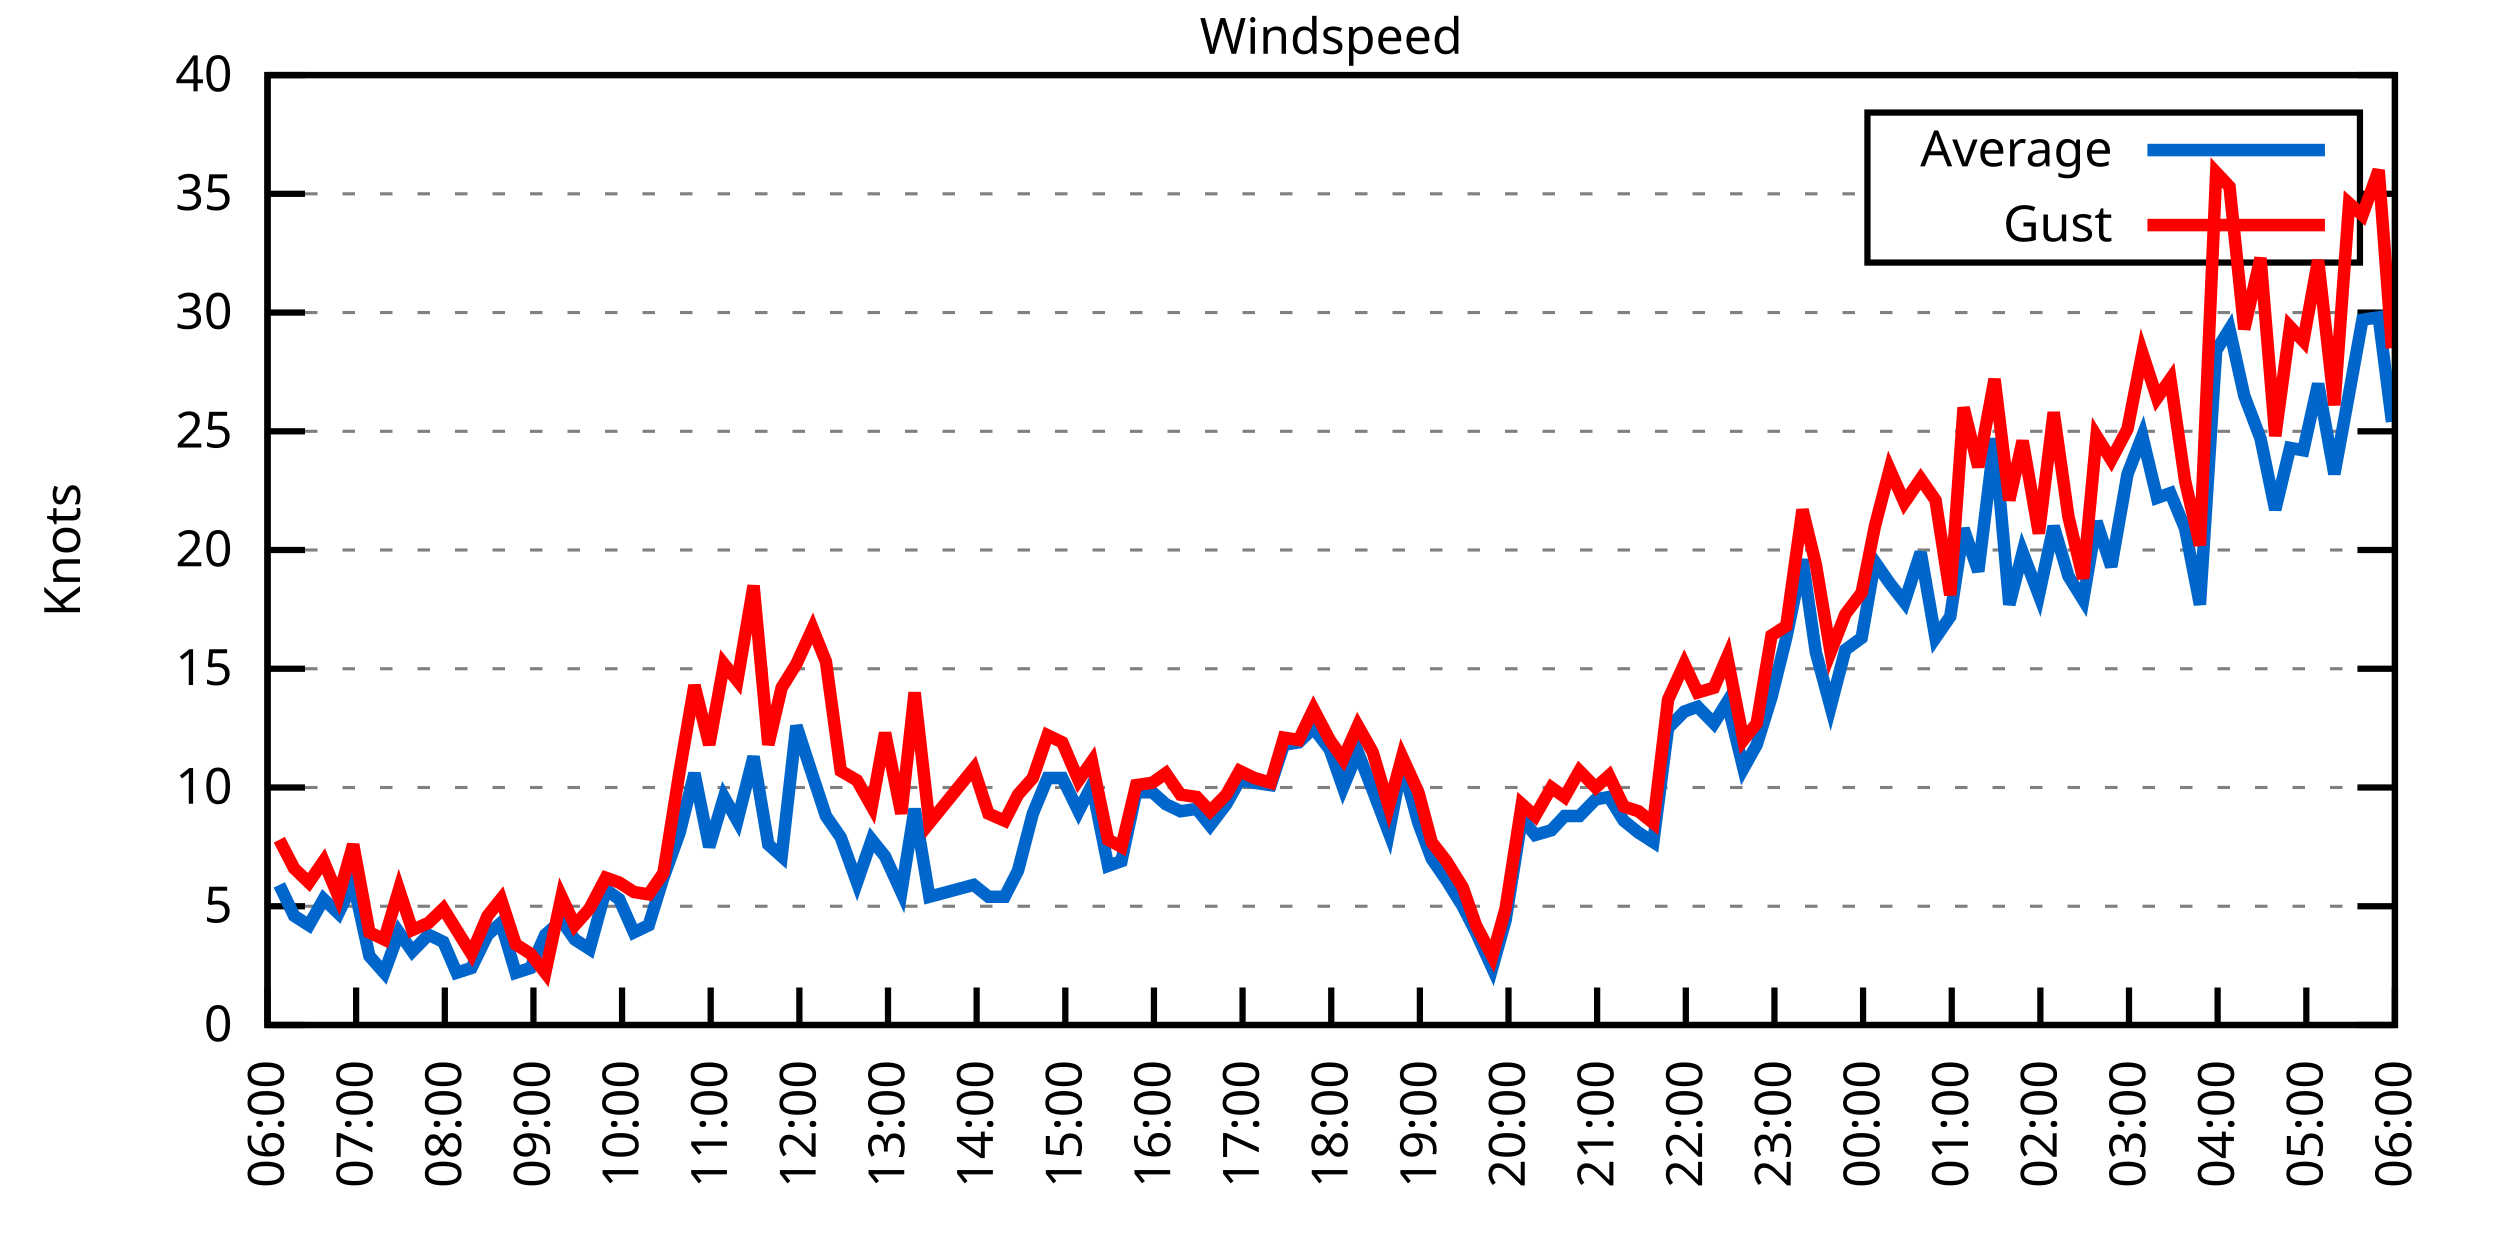
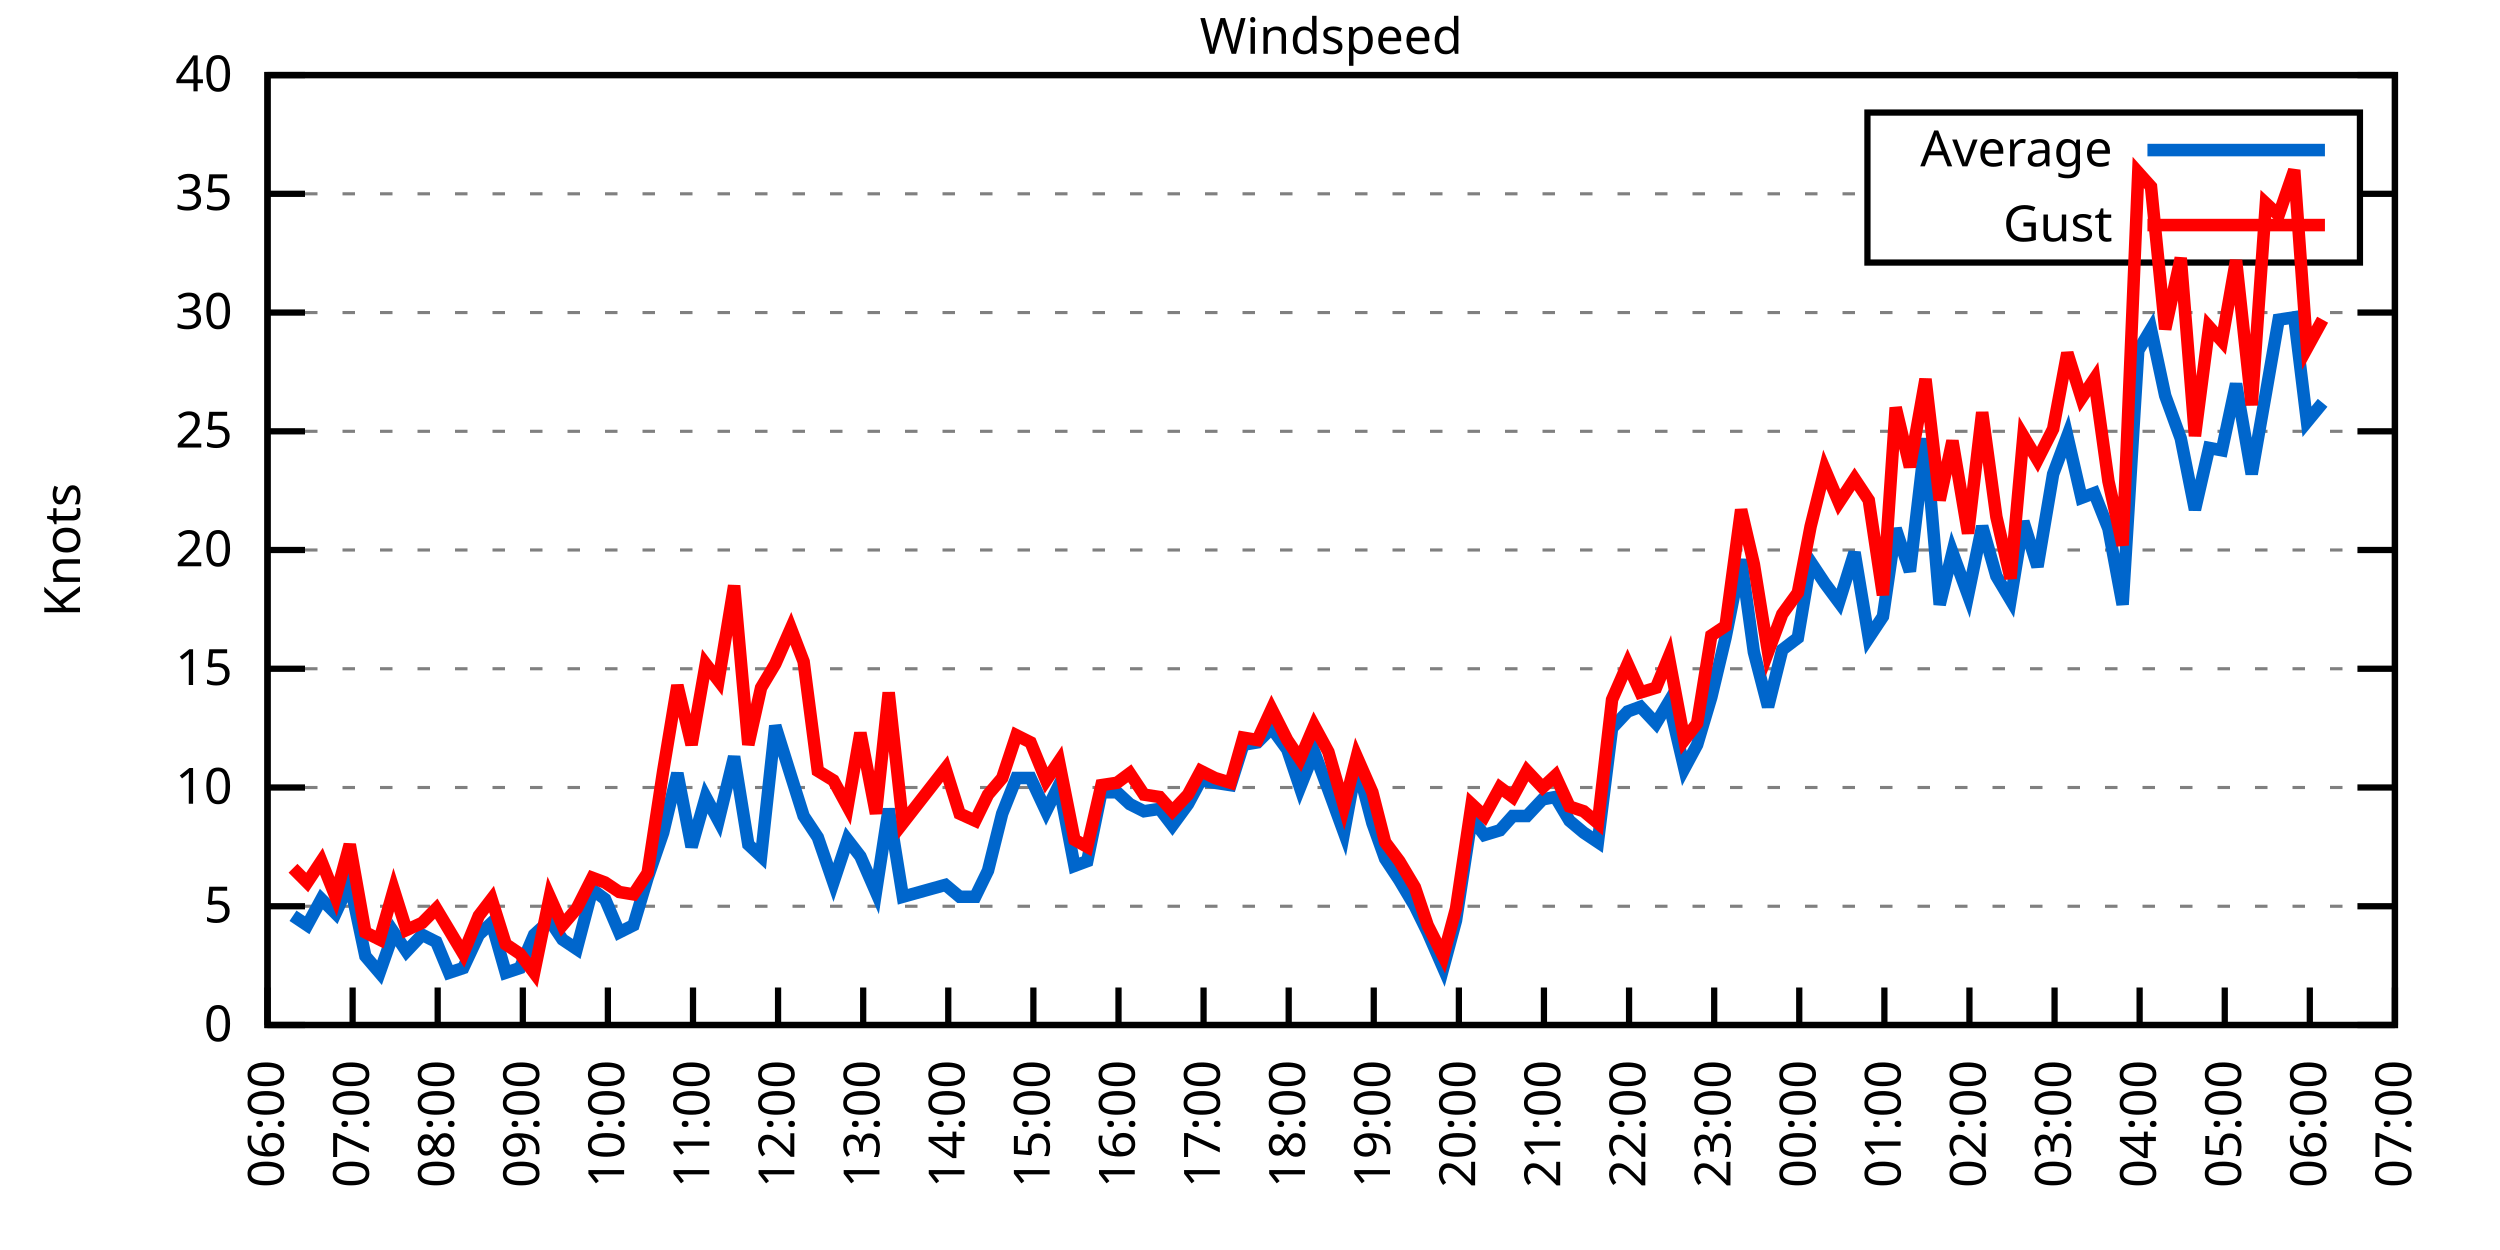
<svg xmlns="http://www.w3.org/2000/svg" xmlns:xlink="http://www.w3.org/1999/xlink" width="400" height="200" viewBox="0 0 400 200">
  <g id="gnuplot_canvas">
    <rect x="0" y="0" width="400" height="200" fill="none" />
    <defs>
      <circle id="gpDot" r="0.5" stroke-width="0.5" stroke="currentColor" />
      <path id="gpPt0" stroke-width="0.333" stroke="currentColor" d="M-1,0 h2 M0,-1 v2" />
      <path id="gpPt1" stroke-width="0.333" stroke="currentColor" d="M-1,-1 L1,1 M1,-1 L-1,1" />
      <path id="gpPt2" stroke-width="0.333" stroke="currentColor" d="M-1,0 L1,0 M0,-1 L0,1 M-1,-1 L1,1 M-1,1 L1,-1" />
      <rect id="gpPt3" stroke-width="0.333" stroke="currentColor" x="-1" y="-1" width="2" height="2" />
      <rect id="gpPt4" stroke-width="0.333" stroke="currentColor" fill="currentColor" x="-1" y="-1" width="2" height="2" />
      <circle id="gpPt5" stroke-width="0.333" stroke="currentColor" cx="0" cy="0" r="1" />
      <use xlink:href="#gpPt5" id="gpPt6" fill="currentColor" stroke="none" />
      <path id="gpPt7" stroke-width="0.333" stroke="currentColor" d="M0,-1.33 L-1.33,0.67 L1.33,0.67 z" />
      <use xlink:href="#gpPt7" id="gpPt8" fill="currentColor" stroke="none" />
      <use xlink:href="#gpPt7" id="gpPt9" stroke="currentColor" transform="rotate(180)" />
      <use xlink:href="#gpPt9" id="gpPt10" fill="currentColor" stroke="none" />
      <use xlink:href="#gpPt3" id="gpPt11" stroke="currentColor" transform="rotate(45)" />
      <use xlink:href="#gpPt11" id="gpPt12" fill="currentColor" stroke="none" />
      <path id="gpPt13" stroke-width="0.333" stroke="currentColor" d="M0,1.330 L1.265,0.411 L0.782,-1.067 L-0.782,-1.076 L-1.265,0.411 z" />
      <use xlink:href="#gpPt13" id="gpPt14" fill="currentColor" stroke="none" />
      <filter id="textbox" filterUnits="objectBoundingBox" x="0" y="0" height="1" width="1">
        <feFlood flood-color="white" flood-opacity="1" result="bgnd" />
        <feComposite in="SourceGraphic" in2="bgnd" operator="atop" />
      </filter>
      <filter id="greybox" filterUnits="objectBoundingBox" x="0" y="0" height="1" width="1">
        <feFlood flood-color="lightgrey" flood-opacity="1" result="grey" />
        <feComposite in="SourceGraphic" in2="grey" operator="atop" />
      </filter>
    </defs>
    <g fill="none" color="white" stroke="currentColor" stroke-width="1.00" stroke-linecap="butt" stroke-linejoin="miter">
</g>
    <g fill="none" color="black" stroke="currentColor" stroke-width="1.00" stroke-linecap="butt" stroke-linejoin="miter">
      <g stroke="none" shape-rendering="crispEdges">
        <polygon fill="rgb(255, 255, 255)" points="42.80,164.00 383.18,164.00 383.18,12.02 42.80,12.02 " />
      </g>
    </g>
    <g fill="none" color="black" stroke="currentColor" stroke-width="1.00" stroke-linecap="butt" stroke-linejoin="miter">
</g>
    <g fill="none" color="black" stroke="black" stroke-width="0.50" stroke-linecap="butt" stroke-linejoin="miter">
</g>
    <g fill="none" color="gray" stroke="currentColor" stroke-width="0.50" stroke-linecap="butt" stroke-linejoin="miter">
      <path stroke="gray" stroke-dasharray="2,4" class="gridline" d="M42.80,164.00 L383.19,164.00  " />
    </g>
    <g fill="none" color="gray" stroke="gray" stroke-width="1.00" stroke-linecap="butt" stroke-linejoin="miter">
</g>
    <g fill="none" color="black" stroke="currentColor" stroke-width="1.00" stroke-linecap="butt" stroke-linejoin="miter">
      <path stroke="black" d="M42.80,164.00 L48.80,164.00 M383.19,164.00 L377.19,164.00  " />
      <g transform="translate(37.20,166.60)" stroke="none" fill="black" font-family="Sans" font-size="8.00" text-anchor="end">
        <text>
          <tspan font-family="Sans"> 0</tspan>
        </text>
      </g>
    </g>
    <g fill="none" color="black" stroke="currentColor" stroke-width="1.00" stroke-linecap="butt" stroke-linejoin="miter">
</g>
    <g fill="none" color="black" stroke="black" stroke-width="0.50" stroke-linecap="butt" stroke-linejoin="miter">
</g>
    <g fill="none" color="gray" stroke="currentColor" stroke-width="0.50" stroke-linecap="butt" stroke-linejoin="miter">
      <path stroke="gray" stroke-dasharray="2,4" class="gridline" d="M42.80,145.00 L383.19,145.00  " />
    </g>
    <g fill="none" color="gray" stroke="gray" stroke-width="1.00" stroke-linecap="butt" stroke-linejoin="miter">
</g>
    <g fill="none" color="black" stroke="currentColor" stroke-width="1.00" stroke-linecap="butt" stroke-linejoin="miter">
      <path stroke="black" d="M42.80,145.00 L48.80,145.00 M383.19,145.00 L377.19,145.00  " />
      <g transform="translate(37.20,147.60)" stroke="none" fill="black" font-family="Sans" font-size="8.00" text-anchor="end">
        <text>
          <tspan font-family="Sans"> 5</tspan>
        </text>
      </g>
    </g>
    <g fill="none" color="black" stroke="currentColor" stroke-width="1.00" stroke-linecap="butt" stroke-linejoin="miter">
</g>
    <g fill="none" color="black" stroke="black" stroke-width="0.50" stroke-linecap="butt" stroke-linejoin="miter">
</g>
    <g fill="none" color="gray" stroke="currentColor" stroke-width="0.50" stroke-linecap="butt" stroke-linejoin="miter">
      <path stroke="gray" stroke-dasharray="2,4" class="gridline" d="M42.80,126.00 L383.19,126.00  " />
    </g>
    <g fill="none" color="gray" stroke="gray" stroke-width="1.00" stroke-linecap="butt" stroke-linejoin="miter">
</g>
    <g fill="none" color="black" stroke="currentColor" stroke-width="1.00" stroke-linecap="butt" stroke-linejoin="miter">
      <path stroke="black" d="M42.80,126.00 L48.80,126.00 M383.19,126.00 L377.19,126.00  " />
      <g transform="translate(37.20,128.60)" stroke="none" fill="black" font-family="Sans" font-size="8.00" text-anchor="end">
        <text>
          <tspan font-family="Sans"> 10</tspan>
        </text>
      </g>
    </g>
    <g fill="none" color="black" stroke="currentColor" stroke-width="1.00" stroke-linecap="butt" stroke-linejoin="miter">
</g>
    <g fill="none" color="black" stroke="black" stroke-width="0.50" stroke-linecap="butt" stroke-linejoin="miter">
</g>
    <g fill="none" color="gray" stroke="currentColor" stroke-width="0.50" stroke-linecap="butt" stroke-linejoin="miter">
      <path stroke="gray" stroke-dasharray="2,4" class="gridline" d="M42.80,107.00 L383.19,107.00  " />
    </g>
    <g fill="none" color="gray" stroke="gray" stroke-width="1.00" stroke-linecap="butt" stroke-linejoin="miter">
</g>
    <g fill="none" color="black" stroke="currentColor" stroke-width="1.00" stroke-linecap="butt" stroke-linejoin="miter">
      <path stroke="black" d="M42.80,107.00 L48.80,107.00 M383.19,107.00 L377.19,107.00  " />
      <g transform="translate(37.20,109.60)" stroke="none" fill="black" font-family="Sans" font-size="8.00" text-anchor="end">
        <text>
          <tspan font-family="Sans"> 15</tspan>
        </text>
      </g>
    </g>
    <g fill="none" color="black" stroke="currentColor" stroke-width="1.00" stroke-linecap="butt" stroke-linejoin="miter">
</g>
    <g fill="none" color="black" stroke="black" stroke-width="0.50" stroke-linecap="butt" stroke-linejoin="miter">
</g>
    <g fill="none" color="gray" stroke="currentColor" stroke-width="0.50" stroke-linecap="butt" stroke-linejoin="miter">
      <path stroke="gray" stroke-dasharray="2,4" class="gridline" d="M42.80,88.00 L383.19,88.00  " />
    </g>
    <g fill="none" color="gray" stroke="gray" stroke-width="1.00" stroke-linecap="butt" stroke-linejoin="miter">
</g>
    <g fill="none" color="black" stroke="currentColor" stroke-width="1.00" stroke-linecap="butt" stroke-linejoin="miter">
      <path stroke="black" d="M42.80,88.00 L48.80,88.00 M383.19,88.00 L377.19,88.00  " />
      <g transform="translate(37.20,90.60)" stroke="none" fill="black" font-family="Sans" font-size="8.00" text-anchor="end">
        <text>
          <tspan font-family="Sans"> 20</tspan>
        </text>
      </g>
    </g>
    <g fill="none" color="black" stroke="currentColor" stroke-width="1.00" stroke-linecap="butt" stroke-linejoin="miter">
</g>
    <g fill="none" color="black" stroke="black" stroke-width="0.50" stroke-linecap="butt" stroke-linejoin="miter">
</g>
    <g fill="none" color="gray" stroke="currentColor" stroke-width="0.50" stroke-linecap="butt" stroke-linejoin="miter">
      <path stroke="gray" stroke-dasharray="2,4" class="gridline" d="M42.80,69.01 L383.19,69.01  " />
    </g>
    <g fill="none" color="gray" stroke="gray" stroke-width="1.00" stroke-linecap="butt" stroke-linejoin="miter">
</g>
    <g fill="none" color="black" stroke="currentColor" stroke-width="1.00" stroke-linecap="butt" stroke-linejoin="miter">
      <path stroke="black" d="M42.80,69.01 L48.80,69.01 M383.19,69.01 L377.19,69.01  " />
      <g transform="translate(37.20,71.61)" stroke="none" fill="black" font-family="Sans" font-size="8.00" text-anchor="end">
        <text>
          <tspan font-family="Sans"> 25</tspan>
        </text>
      </g>
    </g>
    <g fill="none" color="black" stroke="currentColor" stroke-width="1.00" stroke-linecap="butt" stroke-linejoin="miter">
</g>
    <g fill="none" color="black" stroke="black" stroke-width="0.50" stroke-linecap="butt" stroke-linejoin="miter">
</g>
    <g fill="none" color="gray" stroke="currentColor" stroke-width="0.50" stroke-linecap="butt" stroke-linejoin="miter">
      <path stroke="gray" stroke-dasharray="2,4" class="gridline" d="M42.80,50.01 L383.19,50.01  " />
    </g>
    <g fill="none" color="gray" stroke="gray" stroke-width="1.00" stroke-linecap="butt" stroke-linejoin="miter">
</g>
    <g fill="none" color="black" stroke="currentColor" stroke-width="1.00" stroke-linecap="butt" stroke-linejoin="miter">
      <path stroke="black" d="M42.80,50.01 L48.80,50.01 M383.19,50.01 L377.19,50.01  " />
      <g transform="translate(37.20,52.61)" stroke="none" fill="black" font-family="Sans" font-size="8.00" text-anchor="end">
        <text>
          <tspan font-family="Sans"> 30</tspan>
        </text>
      </g>
    </g>
    <g fill="none" color="black" stroke="currentColor" stroke-width="1.00" stroke-linecap="butt" stroke-linejoin="miter">
</g>
    <g fill="none" color="black" stroke="black" stroke-width="0.50" stroke-linecap="butt" stroke-linejoin="miter">
</g>
    <g fill="none" color="gray" stroke="currentColor" stroke-width="0.50" stroke-linecap="butt" stroke-linejoin="miter">
      <path stroke="gray" stroke-dasharray="2,4" class="gridline" d="M42.80,31.01 L298.79,31.01 M377.59,31.01 L383.19,31.01  " />
    </g>
    <g fill="none" color="gray" stroke="gray" stroke-width="1.00" stroke-linecap="butt" stroke-linejoin="miter">
</g>
    <g fill="none" color="black" stroke="currentColor" stroke-width="1.00" stroke-linecap="butt" stroke-linejoin="miter">
      <path stroke="black" d="M42.80,31.01 L48.80,31.01 M383.19,31.01 L377.19,31.01  " />
      <g transform="translate(37.20,33.61)" stroke="none" fill="black" font-family="Sans" font-size="8.00" text-anchor="end">
        <text>
          <tspan font-family="Sans"> 35</tspan>
        </text>
      </g>
    </g>
    <g fill="none" color="black" stroke="currentColor" stroke-width="1.00" stroke-linecap="butt" stroke-linejoin="miter">
</g>
    <g fill="none" color="black" stroke="black" stroke-width="0.50" stroke-linecap="butt" stroke-linejoin="miter">
</g>
    <g fill="none" color="gray" stroke="currentColor" stroke-width="0.50" stroke-linecap="butt" stroke-linejoin="miter">
      <path stroke="gray" stroke-dasharray="2,4" class="gridline" d="M42.80,12.01 L383.19,12.01  " />
    </g>
    <g fill="none" color="gray" stroke="gray" stroke-width="1.00" stroke-linecap="butt" stroke-linejoin="miter">
</g>
    <g fill="none" color="black" stroke="currentColor" stroke-width="1.00" stroke-linecap="butt" stroke-linejoin="miter">
      <path stroke="black" d="M42.80,12.01 L48.80,12.01 M383.19,12.01 L377.19,12.01  " />
      <g transform="translate(37.20,14.61)" stroke="none" fill="black" font-family="Sans" font-size="8.00" text-anchor="end">
        <text>
          <tspan font-family="Sans"> 40</tspan>
        </text>
      </g>
    </g>
    <g fill="none" color="black" stroke="currentColor" stroke-width="1.00" stroke-linecap="butt" stroke-linejoin="miter">
      <path stroke="black" d="M42.80,164.00 L42.80,158.00  " />
      <g transform="translate(45.40,169.60) rotate(270.00)" stroke="none" fill="black" font-family="Sans" font-size="8.00" text-anchor="end">
        <text>
          <tspan font-family="Sans">06:00</tspan>
        </text>
      </g>
    </g>
    <g fill="none" color="black" stroke="currentColor" stroke-width="1.00" stroke-linecap="butt" stroke-linejoin="miter">
-       <path stroke="black" d="M56.98,164.00 L56.98,158.00  " />
-       <g transform="translate(59.58,169.60) rotate(270.00)" stroke="none" fill="black" font-family="Sans" font-size="8.00" text-anchor="end">
+       <path stroke="black" d="M56.42,164.00 L56.42,158.00  " />
+       <g transform="translate(59.02,169.60) rotate(270.00)" stroke="none" fill="black" font-family="Sans" font-size="8.00" text-anchor="end">
        <text>
          <tspan font-family="Sans">07:00</tspan>
        </text>
      </g>
    </g>
    <g fill="none" color="black" stroke="currentColor" stroke-width="1.00" stroke-linecap="butt" stroke-linejoin="miter">
-       <path stroke="black" d="M71.17,164.00 L71.17,158.00  " />
-       <g transform="translate(73.77,169.60) rotate(270.00)" stroke="none" fill="black" font-family="Sans" font-size="8.00" text-anchor="end">
+       <path stroke="black" d="M70.03,164.00 L70.03,158.00  " />
+       <g transform="translate(72.63,169.60) rotate(270.00)" stroke="none" fill="black" font-family="Sans" font-size="8.00" text-anchor="end">
        <text>
          <tspan font-family="Sans">08:00</tspan>
        </text>
      </g>
    </g>
    <g fill="none" color="black" stroke="currentColor" stroke-width="1.00" stroke-linecap="butt" stroke-linejoin="miter">
-       <path stroke="black" d="M85.35,164.00 L85.35,158.00  " />
-       <g transform="translate(87.95,169.60) rotate(270.00)" stroke="none" fill="black" font-family="Sans" font-size="8.00" text-anchor="end">
+       <path stroke="black" d="M83.65,164.00 L83.65,158.00  " />
+       <g transform="translate(86.25,169.60) rotate(270.00)" stroke="none" fill="black" font-family="Sans" font-size="8.00" text-anchor="end">
        <text>
          <tspan font-family="Sans">09:00</tspan>
        </text>
      </g>
    </g>
    <g fill="none" color="black" stroke="currentColor" stroke-width="1.00" stroke-linecap="butt" stroke-linejoin="miter">
-       <path stroke="black" d="M99.53,164.00 L99.53,158.00  " />
-       <g transform="translate(102.13,169.60) rotate(270.00)" stroke="none" fill="black" font-family="Sans" font-size="8.00" text-anchor="end">
+       <path stroke="black" d="M97.26,164.00 L97.26,158.00  " />
+       <g transform="translate(99.86,169.60) rotate(270.00)" stroke="none" fill="black" font-family="Sans" font-size="8.00" text-anchor="end">
        <text>
          <tspan font-family="Sans">10:00</tspan>
        </text>
      </g>
    </g>
    <g fill="none" color="black" stroke="currentColor" stroke-width="1.00" stroke-linecap="butt" stroke-linejoin="miter">
-       <path stroke="black" d="M113.71,164.00 L113.71,158.00  " />
-       <g transform="translate(116.31,169.60) rotate(270.00)" stroke="none" fill="black" font-family="Sans" font-size="8.00" text-anchor="end">
+       <path stroke="black" d="M110.88,164.00 L110.88,158.00  " />
+       <g transform="translate(113.48,169.60) rotate(270.00)" stroke="none" fill="black" font-family="Sans" font-size="8.00" text-anchor="end">
        <text>
          <tspan font-family="Sans">11:00</tspan>
        </text>
      </g>
    </g>
    <g fill="none" color="black" stroke="currentColor" stroke-width="1.00" stroke-linecap="butt" stroke-linejoin="miter">
-       <path stroke="black" d="M127.90,164.00 L127.90,158.00  " />
-       <g transform="translate(130.50,169.60) rotate(270.00)" stroke="none" fill="black" font-family="Sans" font-size="8.00" text-anchor="end">
+       <path stroke="black" d="M124.49,164.00 L124.49,158.00  " />
+       <g transform="translate(127.09,169.60) rotate(270.00)" stroke="none" fill="black" font-family="Sans" font-size="8.00" text-anchor="end">
        <text>
          <tspan font-family="Sans">12:00</tspan>
        </text>
      </g>
    </g>
    <g fill="none" color="black" stroke="currentColor" stroke-width="1.00" stroke-linecap="butt" stroke-linejoin="miter">
-       <path stroke="black" d="M142.08,164.00 L142.08,158.00  " />
-       <g transform="translate(144.68,169.60) rotate(270.00)" stroke="none" fill="black" font-family="Sans" font-size="8.00" text-anchor="end">
+       <path stroke="black" d="M138.11,164.00 L138.11,158.00  " />
+       <g transform="translate(140.71,169.60) rotate(270.00)" stroke="none" fill="black" font-family="Sans" font-size="8.00" text-anchor="end">
        <text>
          <tspan font-family="Sans">13:00</tspan>
        </text>
      </g>
    </g>
    <g fill="none" color="black" stroke="currentColor" stroke-width="1.00" stroke-linecap="butt" stroke-linejoin="miter">
-       <path stroke="black" d="M156.26,164.00 L156.26,158.00  " />
-       <g transform="translate(158.86,169.60) rotate(270.00)" stroke="none" fill="black" font-family="Sans" font-size="8.00" text-anchor="end">
+       <path stroke="black" d="M151.72,164.00 L151.72,158.00  " />
+       <g transform="translate(154.32,169.60) rotate(270.00)" stroke="none" fill="black" font-family="Sans" font-size="8.00" text-anchor="end">
        <text>
          <tspan font-family="Sans">14:00</tspan>
        </text>
      </g>
    </g>
    <g fill="none" color="black" stroke="currentColor" stroke-width="1.00" stroke-linecap="butt" stroke-linejoin="miter">
-       <path stroke="black" d="M170.45,164.00 L170.45,158.00  " />
-       <g transform="translate(173.05,169.60) rotate(270.00)" stroke="none" fill="black" font-family="Sans" font-size="8.00" text-anchor="end">
+       <path stroke="black" d="M165.34,164.00 L165.34,158.00  " />
+       <g transform="translate(167.94,169.60) rotate(270.00)" stroke="none" fill="black" font-family="Sans" font-size="8.00" text-anchor="end">
        <text>
          <tspan font-family="Sans">15:00</tspan>
        </text>
      </g>
    </g>
    <g fill="none" color="black" stroke="currentColor" stroke-width="1.00" stroke-linecap="butt" stroke-linejoin="miter">
-       <path stroke="black" d="M184.63,164.00 L184.63,158.00  " />
-       <g transform="translate(187.23,169.60) rotate(270.00)" stroke="none" fill="black" font-family="Sans" font-size="8.00" text-anchor="end">
+       <path stroke="black" d="M178.96,164.00 L178.96,158.00  " />
+       <g transform="translate(181.56,169.60) rotate(270.00)" stroke="none" fill="black" font-family="Sans" font-size="8.00" text-anchor="end">
        <text>
          <tspan font-family="Sans">16:00</tspan>
        </text>
      </g>
    </g>
    <g fill="none" color="black" stroke="currentColor" stroke-width="1.00" stroke-linecap="butt" stroke-linejoin="miter">
-       <path stroke="black" d="M198.81,164.00 L198.81,158.00  " />
-       <g transform="translate(201.41,169.60) rotate(270.00)" stroke="none" fill="black" font-family="Sans" font-size="8.00" text-anchor="end">
+       <path stroke="black" d="M192.57,164.00 L192.57,158.00  " />
+       <g transform="translate(195.17,169.60) rotate(270.00)" stroke="none" fill="black" font-family="Sans" font-size="8.00" text-anchor="end">
        <text>
          <tspan font-family="Sans">17:00</tspan>
        </text>
      </g>
    </g>
    <g fill="none" color="black" stroke="currentColor" stroke-width="1.00" stroke-linecap="butt" stroke-linejoin="miter">
-       <path stroke="black" d="M213.00,164.00 L213.00,158.00  " />
-       <g transform="translate(215.60,169.60) rotate(270.00)" stroke="none" fill="black" font-family="Sans" font-size="8.00" text-anchor="end">
+       <path stroke="black" d="M206.19,164.00 L206.19,158.00  " />
+       <g transform="translate(208.79,169.60) rotate(270.00)" stroke="none" fill="black" font-family="Sans" font-size="8.00" text-anchor="end">
        <text>
          <tspan font-family="Sans">18:00</tspan>
        </text>
      </g>
    </g>
    <g fill="none" color="black" stroke="currentColor" stroke-width="1.00" stroke-linecap="butt" stroke-linejoin="miter">
-       <path stroke="black" d="M227.18,164.00 L227.18,158.00  " />
-       <g transform="translate(229.78,169.60) rotate(270.00)" stroke="none" fill="black" font-family="Sans" font-size="8.00" text-anchor="end">
+       <path stroke="black" d="M219.80,164.00 L219.80,158.00  " />
+       <g transform="translate(222.40,169.60) rotate(270.00)" stroke="none" fill="black" font-family="Sans" font-size="8.00" text-anchor="end">
        <text>
          <tspan font-family="Sans">19:00</tspan>
        </text>
      </g>
    </g>
    <g fill="none" color="black" stroke="currentColor" stroke-width="1.00" stroke-linecap="butt" stroke-linejoin="miter">
-       <path stroke="black" d="M241.36,164.00 L241.36,158.00  " />
-       <g transform="translate(243.96,169.60) rotate(270.00)" stroke="none" fill="black" font-family="Sans" font-size="8.00" text-anchor="end">
+       <path stroke="black" d="M233.42,164.00 L233.42,158.00  " />
+       <g transform="translate(236.02,169.60) rotate(270.00)" stroke="none" fill="black" font-family="Sans" font-size="8.00" text-anchor="end">
        <text>
          <tspan font-family="Sans">20:00</tspan>
        </text>
      </g>
    </g>
    <g fill="none" color="black" stroke="currentColor" stroke-width="1.00" stroke-linecap="butt" stroke-linejoin="miter">
-       <path stroke="black" d="M255.54,164.00 L255.54,158.00  " />
-       <g transform="translate(258.14,169.60) rotate(270.00)" stroke="none" fill="black" font-family="Sans" font-size="8.00" text-anchor="end">
+       <path stroke="black" d="M247.03,164.00 L247.03,158.00  " />
+       <g transform="translate(249.63,169.60) rotate(270.00)" stroke="none" fill="black" font-family="Sans" font-size="8.00" text-anchor="end">
        <text>
          <tspan font-family="Sans">21:00</tspan>
        </text>
      </g>
    </g>
    <g fill="none" color="black" stroke="currentColor" stroke-width="1.00" stroke-linecap="butt" stroke-linejoin="miter">
-       <path stroke="black" d="M269.73,164.00 L269.73,158.00  " />
-       <g transform="translate(272.33,169.60) rotate(270.00)" stroke="none" fill="black" font-family="Sans" font-size="8.00" text-anchor="end">
+       <path stroke="black" d="M260.65,164.00 L260.65,158.00  " />
+       <g transform="translate(263.25,169.60) rotate(270.00)" stroke="none" fill="black" font-family="Sans" font-size="8.00" text-anchor="end">
        <text>
          <tspan font-family="Sans">22:00</tspan>
        </text>
      </g>
    </g>
    <g fill="none" color="black" stroke="currentColor" stroke-width="1.00" stroke-linecap="butt" stroke-linejoin="miter">
-       <path stroke="black" d="M283.91,164.00 L283.91,158.00  " />
-       <g transform="translate(286.51,169.60) rotate(270.00)" stroke="none" fill="black" font-family="Sans" font-size="8.00" text-anchor="end">
+       <path stroke="black" d="M274.27,164.00 L274.27,158.00  " />
+       <g transform="translate(276.87,169.60) rotate(270.00)" stroke="none" fill="black" font-family="Sans" font-size="8.00" text-anchor="end">
        <text>
          <tspan font-family="Sans">23:00</tspan>
        </text>
      </g>
    </g>
    <g fill="none" color="black" stroke="currentColor" stroke-width="1.00" stroke-linecap="butt" stroke-linejoin="miter">
-       <path stroke="black" d="M298.09,164.00 L298.09,158.00  " />
-       <g transform="translate(300.69,169.60) rotate(270.00)" stroke="none" fill="black" font-family="Sans" font-size="8.00" text-anchor="end">
+       <path stroke="black" d="M287.88,164.00 L287.88,158.00  " />
+       <g transform="translate(290.48,169.60) rotate(270.00)" stroke="none" fill="black" font-family="Sans" font-size="8.00" text-anchor="end">
        <text>
          <tspan font-family="Sans">00:00</tspan>
        </text>
      </g>
    </g>
    <g fill="none" color="black" stroke="currentColor" stroke-width="1.00" stroke-linecap="butt" stroke-linejoin="miter">
-       <path stroke="black" d="M312.28,164.00 L312.28,158.00  " />
-       <g transform="translate(314.88,169.60) rotate(270.00)" stroke="none" fill="black" font-family="Sans" font-size="8.00" text-anchor="end">
+       <path stroke="black" d="M301.50,164.00 L301.50,158.00  " />
+       <g transform="translate(304.10,169.60) rotate(270.00)" stroke="none" fill="black" font-family="Sans" font-size="8.00" text-anchor="end">
        <text>
          <tspan font-family="Sans">01:00</tspan>
        </text>
      </g>
    </g>
    <g fill="none" color="black" stroke="currentColor" stroke-width="1.00" stroke-linecap="butt" stroke-linejoin="miter">
-       <path stroke="black" d="M326.46,164.00 L326.46,158.00  " />
-       <g transform="translate(329.06,169.60) rotate(270.00)" stroke="none" fill="black" font-family="Sans" font-size="8.00" text-anchor="end">
+       <path stroke="black" d="M315.11,164.00 L315.11,158.00  " />
+       <g transform="translate(317.71,169.60) rotate(270.00)" stroke="none" fill="black" font-family="Sans" font-size="8.00" text-anchor="end">
        <text>
          <tspan font-family="Sans">02:00</tspan>
        </text>
      </g>
    </g>
    <g fill="none" color="black" stroke="currentColor" stroke-width="1.00" stroke-linecap="butt" stroke-linejoin="miter">
-       <path stroke="black" d="M340.64,164.00 L340.64,158.00  " />
-       <g transform="translate(343.24,169.60) rotate(270.00)" stroke="none" fill="black" font-family="Sans" font-size="8.00" text-anchor="end">
+       <path stroke="black" d="M328.73,164.00 L328.73,158.00  " />
+       <g transform="translate(331.33,169.60) rotate(270.00)" stroke="none" fill="black" font-family="Sans" font-size="8.00" text-anchor="end">
        <text>
          <tspan font-family="Sans">03:00</tspan>
        </text>
      </g>
    </g>
    <g fill="none" color="black" stroke="currentColor" stroke-width="1.00" stroke-linecap="butt" stroke-linejoin="miter">
-       <path stroke="black" d="M354.82,164.00 L354.82,158.00  " />
-       <g transform="translate(357.42,169.60) rotate(270.00)" stroke="none" fill="black" font-family="Sans" font-size="8.00" text-anchor="end">
+       <path stroke="black" d="M342.34,164.00 L342.34,158.00  " />
+       <g transform="translate(344.94,169.60) rotate(270.00)" stroke="none" fill="black" font-family="Sans" font-size="8.00" text-anchor="end">
        <text>
          <tspan font-family="Sans">04:00</tspan>
        </text>
      </g>
    </g>
    <g fill="none" color="black" stroke="currentColor" stroke-width="1.00" stroke-linecap="butt" stroke-linejoin="miter">
-       <path stroke="black" d="M369.01,164.00 L369.01,158.00  " />
-       <g transform="translate(371.61,169.60) rotate(270.00)" stroke="none" fill="black" font-family="Sans" font-size="8.00" text-anchor="end">
+       <path stroke="black" d="M355.96,164.00 L355.96,158.00  " />
+       <g transform="translate(358.56,169.60) rotate(270.00)" stroke="none" fill="black" font-family="Sans" font-size="8.00" text-anchor="end">
        <text>
          <tspan font-family="Sans">05:00</tspan>
+         </text>
+       </g>
+     </g>
+     <g fill="none" color="black" stroke="currentColor" stroke-width="1.00" stroke-linecap="butt" stroke-linejoin="miter">
+       <path stroke="black" d="M369.57,164.00 L369.57,158.00  " />
+       <g transform="translate(372.17,169.60) rotate(270.00)" stroke="none" fill="black" font-family="Sans" font-size="8.00" text-anchor="end">
+         <text>
+           <tspan font-family="Sans">06:00</tspan>
        </text>
      </g>
    </g>
    <g fill="none" color="black" stroke="currentColor" stroke-width="1.00" stroke-linecap="butt" stroke-linejoin="miter">
      <path stroke="black" d="M383.19,164.00 L383.19,158.00  " />
      <g transform="translate(385.79,169.60) rotate(270.00)" stroke="none" fill="black" font-family="Sans" font-size="8.00" text-anchor="end">
        <text>
-           <tspan font-family="Sans">06:00</tspan>
+           <tspan font-family="Sans">07:00</tspan>
        </text>
      </g>
    </g>
    <g fill="none" color="black" stroke="currentColor" stroke-width="1.00" stroke-linecap="butt" stroke-linejoin="miter">
</g>
    <g fill="none" color="black" stroke="currentColor" stroke-width="1.00" stroke-linecap="butt" stroke-linejoin="miter">
      <path stroke="black" d="M42.80,12.01 L42.80,164.00 L383.19,164.00 L383.19,12.01 L42.80,12.01 Z  " />
    </g>
    <g fill="none" color="black" stroke="currentColor" stroke-width="1.00" stroke-linecap="butt" stroke-linejoin="miter">
</g>
    <g fill="none" color="black" stroke="currentColor" stroke-width="1.00" stroke-linecap="butt" stroke-linejoin="miter">
      <path stroke="black" d="M298.79,42.01 L298.79,18.01 L377.59,18.01 L377.59,42.01 L298.79,42.01 Z  " />
    </g>
    <g id="Windspeed_plot_1">
      <g fill="none" color="white" stroke="black" stroke-width="2.00" stroke-linecap="butt" stroke-linejoin="miter">
</g>
      <g fill="none" color="black" stroke="currentColor" stroke-width="2.00" stroke-linecap="butt" stroke-linejoin="miter">
        <g transform="translate(337.99,26.61)" stroke="none" fill="black" font-family="Sans" font-size="8.00" text-anchor="end">
          <text>
            <tspan font-family="Sans">Average</tspan>
          </text>
        </g>
      </g>
      <g fill="none" color="black" stroke="currentColor" stroke-width="2.00" stroke-linecap="butt" stroke-linejoin="miter">
-         <path stroke="rgb(  0, 102, 204)" d="M343.59,24.01 L371.99,24.01 M44.69,141.58 L47.05,146.52 L49.42,148.04 L51.78,143.86 L54.15,146.14 L56.51,141.20   L59.11,152.98 L61.47,155.64 L63.84,149.18 L65.97,152.22 L68.57,149.56 L70.93,150.70 L73.06,155.64 L75.42,154.88   L78.02,149.56 L80.15,147.66 L82.51,155.64 L84.88,154.88 L87.24,149.56 L89.84,147.28 L91.97,150.32 L94.33,151.84   L96.93,142.34 L99.06,143.86 L101.42,149.18 L103.79,148.04 L106.15,140.44 L108.75,133.22 L111.11,123.72 L113.48,135.50   L115.84,127.52 L117.97,131.32 L120.57,121.06 L122.93,135.12 L125.06,137.02 L127.42,116.12 L130.02,124.10 L132.15,130.56   L134.52,133.98 L137.12,141.20 L139.48,134.36 L141.61,137.02 L144.21,142.72 L146.34,129.42 L148.70,143.48 L155.79,141.58   L158.15,143.48 L160.75,143.48 L162.88,139.30 L165.25,130.18 L167.61,124.48 L169.97,124.48 L172.57,129.80 L174.70,125.62   L177.30,138.54 L179.43,137.78 L181.79,126.76 L184.39,126.76 L186.52,128.66 L188.88,129.80 L191.48,129.42 L193.61,132.08   L196.21,128.66 L198.34,124.86 L200.70,125.24 L203.30,125.62 L205.43,119.16 L207.79,118.78 L210.16,116.50 L212.76,119.92   L214.89,126.00 L217.25,120.30 L219.61,126.38 L222.21,133.22 L224.34,122.20 L226.94,131.70 L229.07,137.40 L231.43,140.82   L234.03,145.00 L236.16,149.18 L238.76,154.88 L240.89,147.28 L243.49,130.94 L245.62,133.60 L248.22,132.84 L250.34,130.56   L252.71,130.56 L255.31,127.90 L257.43,127.52 L259.80,131.32 L262.16,133.22 L264.53,134.74 L266.89,116.50 L269.49,113.84   L271.62,113.08 L274.22,115.74 L276.35,112.32 L278.95,122.96 L281.07,119.16 L283.44,111.56 L285.80,102.06 L288.40,89.52   L290.53,104.34 L292.89,113.08 L295.26,103.96 L297.86,102.06 L299.98,89.90 L302.35,93.32 L304.71,96.36 L307.31,88.38   L309.68,102.06 L312.04,98.64 L314.17,84.59 L316.53,91.42 L319.13,70.15 L321.49,96.74 L323.62,88.38 L326.22,95.22   L328.59,84.21 L330.95,92.18 L333.31,95.98 L335.44,83.45 L337.80,90.66 L340.40,75.85 L342.77,69.77 L345.13,79.65   L347.26,78.89 L349.62,84.59 L351.99,96.74 L354.59,56.09 L356.72,52.67 L359.08,63.31 L361.68,70.15 L364.04,81.55   L366.41,71.67 L368.53,72.05 L370.90,61.41 L373.50,75.85 L375.86,62.93 L377.99,51.15 L380.59,50.77 L382.72,67.49    " />
+         <path stroke="rgb(  0, 102, 204)" d="M343.59,24.01 L371.99,24.01 M46.88,146.52 L49.15,148.04 L51.42,143.86 L53.69,146.14 L55.96,141.20 L58.46,152.98   L60.73,155.64 L63.00,149.18 L65.04,152.22 L67.54,149.56 L69.80,150.70 L71.85,155.64 L74.12,154.88 L76.61,149.56   L78.65,147.66 L80.92,155.64 L83.19,154.88 L85.46,149.56 L87.96,147.28 L90.00,150.32 L92.27,151.84 L94.77,142.34   L96.81,143.86 L99.08,149.18 L101.35,148.04 L103.62,140.44 L106.11,133.22 L108.38,123.72 L110.65,135.50 L112.92,127.52   L114.96,131.32 L117.46,121.06 L119.73,135.12 L121.77,137.02 L124.04,116.12 L126.54,124.10 L128.58,130.56 L130.85,133.98   L133.34,141.20 L135.61,134.36 L137.66,137.02 L140.15,142.72 L142.19,129.42 L144.46,143.48 L151.27,141.58 L153.54,143.48   L156.04,143.48 L158.08,139.30 L160.35,130.18 L162.62,124.48 L164.89,124.48 L167.38,129.80 L169.43,125.62 L171.92,138.54   L173.96,137.78 L176.23,126.76 L178.73,126.76 L180.77,128.66 L183.04,129.80 L185.54,129.42 L187.58,132.08 L190.08,128.66   L192.12,124.86 L194.39,125.24 L196.88,125.62 L198.93,119.16 L201.19,118.78 L203.46,116.50 L205.96,119.92 L208.00,126.00   L210.27,120.30 L212.54,126.38 L215.04,133.22 L217.08,122.20 L219.58,131.70 L221.62,137.40 L223.89,140.82 L226.38,145.00   L228.43,149.18 L230.92,154.88 L232.96,147.28 L235.46,130.94 L237.50,133.60 L240.00,132.84 L242.04,130.56 L244.31,130.56   L246.81,127.90 L248.85,127.52 L251.12,131.32 L253.39,133.22 L255.66,134.74 L257.93,116.50 L260.42,113.84 L262.47,113.08   L264.96,115.74 L267.00,112.32 L269.50,122.96 L271.54,119.16 L273.81,111.56 L276.08,102.06 L278.58,89.52 L280.62,104.34   L282.89,113.08 L285.16,103.96 L287.65,102.06 L289.70,89.90 L291.97,93.32 L294.23,96.36 L296.73,88.38 L299.00,102.06   L301.27,98.64 L303.31,84.59 L305.58,91.42 L308.08,70.15 L310.35,96.74 L312.39,88.38 L314.89,95.22 L317.15,84.21   L319.42,92.18 L321.69,95.98 L323.74,83.45 L326.00,90.66 L328.50,75.85 L330.77,69.77 L333.04,79.65 L335.08,78.89   L337.35,84.59 L339.62,96.74 L342.12,56.09 L344.16,52.67 L346.43,63.31 L348.92,70.15 L351.19,81.55 L353.46,71.67   L355.50,72.05 L357.77,61.41 L360.27,75.85 L362.54,62.93 L364.58,51.15 L367.08,50.77 L369.12,67.49 L371.62,64.45    " />
      </g>
    </g>
    <g id="Windspeed_plot_2">
      <g fill="none" color="black" stroke="currentColor" stroke-width="2.00" stroke-linecap="butt" stroke-linejoin="miter">
        <g transform="translate(337.99,38.61)" stroke="none" fill="black" font-family="Sans" font-size="8.00" text-anchor="end">
          <text>
            <tspan font-family="Sans">Gust</tspan>
          </text>
        </g>
      </g>
      <g fill="none" color="black" stroke="currentColor" stroke-width="2.00" stroke-linecap="butt" stroke-linejoin="miter">
-         <path stroke="rgb(255,   0,   0)" d="M343.59,36.01 L371.99,36.01 M44.69,134.36 L47.05,138.92 L49.42,141.20 L51.78,137.78 L54.15,143.48 L56.51,135.12   L59.11,149.18 L61.47,150.32 L63.84,142.34 L65.97,148.80 L68.57,147.66 L70.93,145.38 L73.06,148.80 L75.42,152.60   L78.02,146.52 L80.15,143.86 L82.51,151.08 L84.88,152.60 L87.24,155.64 L89.84,143.48 L91.97,148.04 L94.33,145.38   L96.93,140.44 L99.06,141.20 L101.42,142.72 L103.79,143.10 L106.15,139.68 L108.75,123.34 L111.11,109.66 L113.48,119.16   L115.84,106.24 L117.97,108.90 L120.57,93.70 L122.93,119.16 L125.06,110.04 L127.42,106.24 L130.02,100.54 L132.15,105.86   L134.52,123.34 L137.12,124.86 L139.48,129.04 L141.61,117.26 L144.21,130.18 L146.34,110.80 L148.70,131.70 L155.79,122.96   L158.15,130.18 L160.75,131.32 L162.88,127.14 L165.25,124.48 L167.61,117.64 L169.97,118.78 L172.57,124.86 L174.70,121.82   L177.30,134.36 L179.43,135.50 L181.79,125.62 L184.39,125.24 L186.52,123.72 L188.88,127.14 L191.48,127.52 L193.61,129.80   L196.21,127.14 L198.34,123.34 L200.70,124.48 L203.30,125.24 L205.43,118.02 L207.79,118.40 L210.16,113.46 L212.76,118.40   L214.89,121.44 L217.25,116.12 L219.61,120.30 L222.21,129.04 L224.34,121.06 L226.94,126.76 L229.07,134.74 L231.43,137.78   L234.03,141.96 L236.16,148.04 L238.76,152.98 L240.89,145.38 L243.49,128.66 L245.62,130.56 L248.22,126.00 L250.34,127.52   L252.71,123.34 L255.31,126.00 L257.43,124.10 L259.80,129.04 L262.16,129.80 L264.53,131.70 L266.89,111.94 L269.49,106.24   L271.62,110.80 L274.22,110.04 L276.35,105.10 L278.95,118.40 L281.07,115.74 L283.44,101.68 L285.80,100.16 L288.40,81.55   L290.53,90.28 L292.89,104.34 L295.26,98.26 L297.86,94.84 L299.98,84.21 L302.35,75.09 L304.71,80.41 L307.31,76.61   L309.68,80.03 L312.04,95.22 L314.17,65.21 L316.53,74.71 L319.13,60.65 L321.49,80.03 L323.62,70.53 L326.22,85.35   L328.59,65.97 L330.95,82.69 L333.31,92.56 L335.44,69.77 L337.80,73.57 L340.40,68.63 L342.77,56.47 L345.13,63.69   L347.26,60.65 L349.62,76.99 L351.99,87.25 L354.59,27.59 L356.72,29.87 L359.08,52.67 L361.68,41.27 L364.04,69.77   L366.41,52.29 L368.53,54.57 L370.90,41.65 L373.50,64.83 L375.86,32.53 L377.99,34.43 L380.59,27.21 L382.72,55.71    " />
+         <path stroke="rgb(255,   0,   0)" d="M343.59,36.01 L371.99,36.01 M46.88,138.92 L49.15,141.20 L51.42,137.78 L53.69,143.48 L55.96,135.12 L58.46,149.18   L60.73,150.32 L63.00,142.34 L65.04,148.80 L67.54,147.66 L69.80,145.38 L71.85,148.80 L74.12,152.60 L76.61,146.52   L78.65,143.86 L80.92,151.08 L83.19,152.60 L85.46,155.64 L87.96,143.48 L90.00,148.04 L92.27,145.38 L94.77,140.44   L96.81,141.20 L99.08,142.72 L101.35,143.10 L103.62,139.68 L106.11,123.34 L108.38,109.66 L110.65,119.16 L112.92,106.24   L114.96,108.90 L117.46,93.70 L119.73,119.16 L121.77,110.04 L124.04,106.24 L126.54,100.54 L128.58,105.86 L130.85,123.34   L133.34,124.86 L135.61,129.04 L137.66,117.26 L140.15,130.18 L142.19,110.80 L144.46,131.70 L151.27,122.96 L153.54,130.18   L156.04,131.32 L158.08,127.14 L160.35,124.48 L162.62,117.64 L164.89,118.78 L167.38,124.86 L169.43,121.82 L171.92,134.36   L173.96,135.50 L176.23,125.62 L178.73,125.24 L180.77,123.72 L183.04,127.14 L185.54,127.52 L187.58,129.80 L190.08,127.14   L192.12,123.34 L194.39,124.48 L196.88,125.24 L198.93,118.02 L201.19,118.40 L203.46,113.46 L205.96,118.40 L208.00,121.44   L210.27,116.12 L212.54,120.30 L215.04,129.04 L217.08,121.06 L219.58,126.76 L221.62,134.74 L223.89,137.78 L226.38,141.96   L228.43,148.04 L230.92,152.98 L232.96,145.38 L235.46,128.66 L237.50,130.56 L240.00,126.00 L242.04,127.52 L244.31,123.34   L246.81,126.00 L248.85,124.10 L251.12,129.04 L253.39,129.80 L255.66,131.70 L257.93,111.94 L260.42,106.24 L262.47,110.80   L264.96,110.04 L267.00,105.10 L269.50,118.40 L271.54,115.74 L273.81,101.68 L276.08,100.16 L278.58,81.55 L280.62,90.28   L282.89,104.34 L285.16,98.26 L287.65,94.84 L289.70,84.21 L291.97,75.09 L294.23,80.41 L296.73,76.61 L299.00,80.03   L301.27,95.22 L303.31,65.21 L305.58,74.71 L308.08,60.65 L310.35,80.03 L312.39,70.53 L314.89,85.35 L317.15,65.97   L319.42,82.69 L321.69,92.56 L323.74,69.77 L326.00,73.57 L328.50,68.63 L330.77,56.47 L333.04,63.69 L335.08,60.65   L337.35,76.99 L339.62,87.25 L342.12,27.59 L344.16,29.87 L346.43,52.67 L348.92,41.27 L351.19,69.77 L353.46,52.29   L355.50,54.57 L357.77,41.65 L360.27,64.83 L362.54,32.53 L364.58,34.43 L367.08,27.21 L369.12,55.71 L371.62,51.15    " />
      </g>
    </g>
    <g fill="none" color="black" stroke="currentColor" stroke-width="2.00" stroke-linecap="butt" stroke-linejoin="miter">
</g>
    <g fill="none" color="black" stroke="black" stroke-width="1.00" stroke-linecap="butt" stroke-linejoin="miter">
</g>
    <g fill="none" color="black" stroke="currentColor" stroke-width="1.00" stroke-linecap="butt" stroke-linejoin="miter">
      <path stroke="black" d="M42.80,12.01 L42.80,164.00 L383.19,164.00 L383.19,12.01 L42.80,12.01 Z  " />
      <g transform="translate(12.80,88.01) rotate(270.00)" stroke="none" fill="black" font-family="Sans" font-size="8.00" text-anchor="middle">
        <text>
          <tspan font-family="Sans">Knots</tspan>
        </text>
      </g>
    </g>
    <g fill="none" color="black" stroke="currentColor" stroke-width="1.00" stroke-linecap="butt" stroke-linejoin="miter">
</g>
    <g fill="none" color="black" stroke="currentColor" stroke-width="1.00" stroke-linecap="butt" stroke-linejoin="miter">
      <g transform="translate(212.99,8.61)" stroke="none" fill="black" font-family="Sans" font-size="8.00" text-anchor="middle">
        <text>
          <tspan font-family="Sans">Windspeed</tspan>
        </text>
      </g>
    </g>
    <g fill="none" color="black" stroke="currentColor" stroke-width="1.00" stroke-linecap="butt" stroke-linejoin="miter">
</g>
  </g>
</svg>
